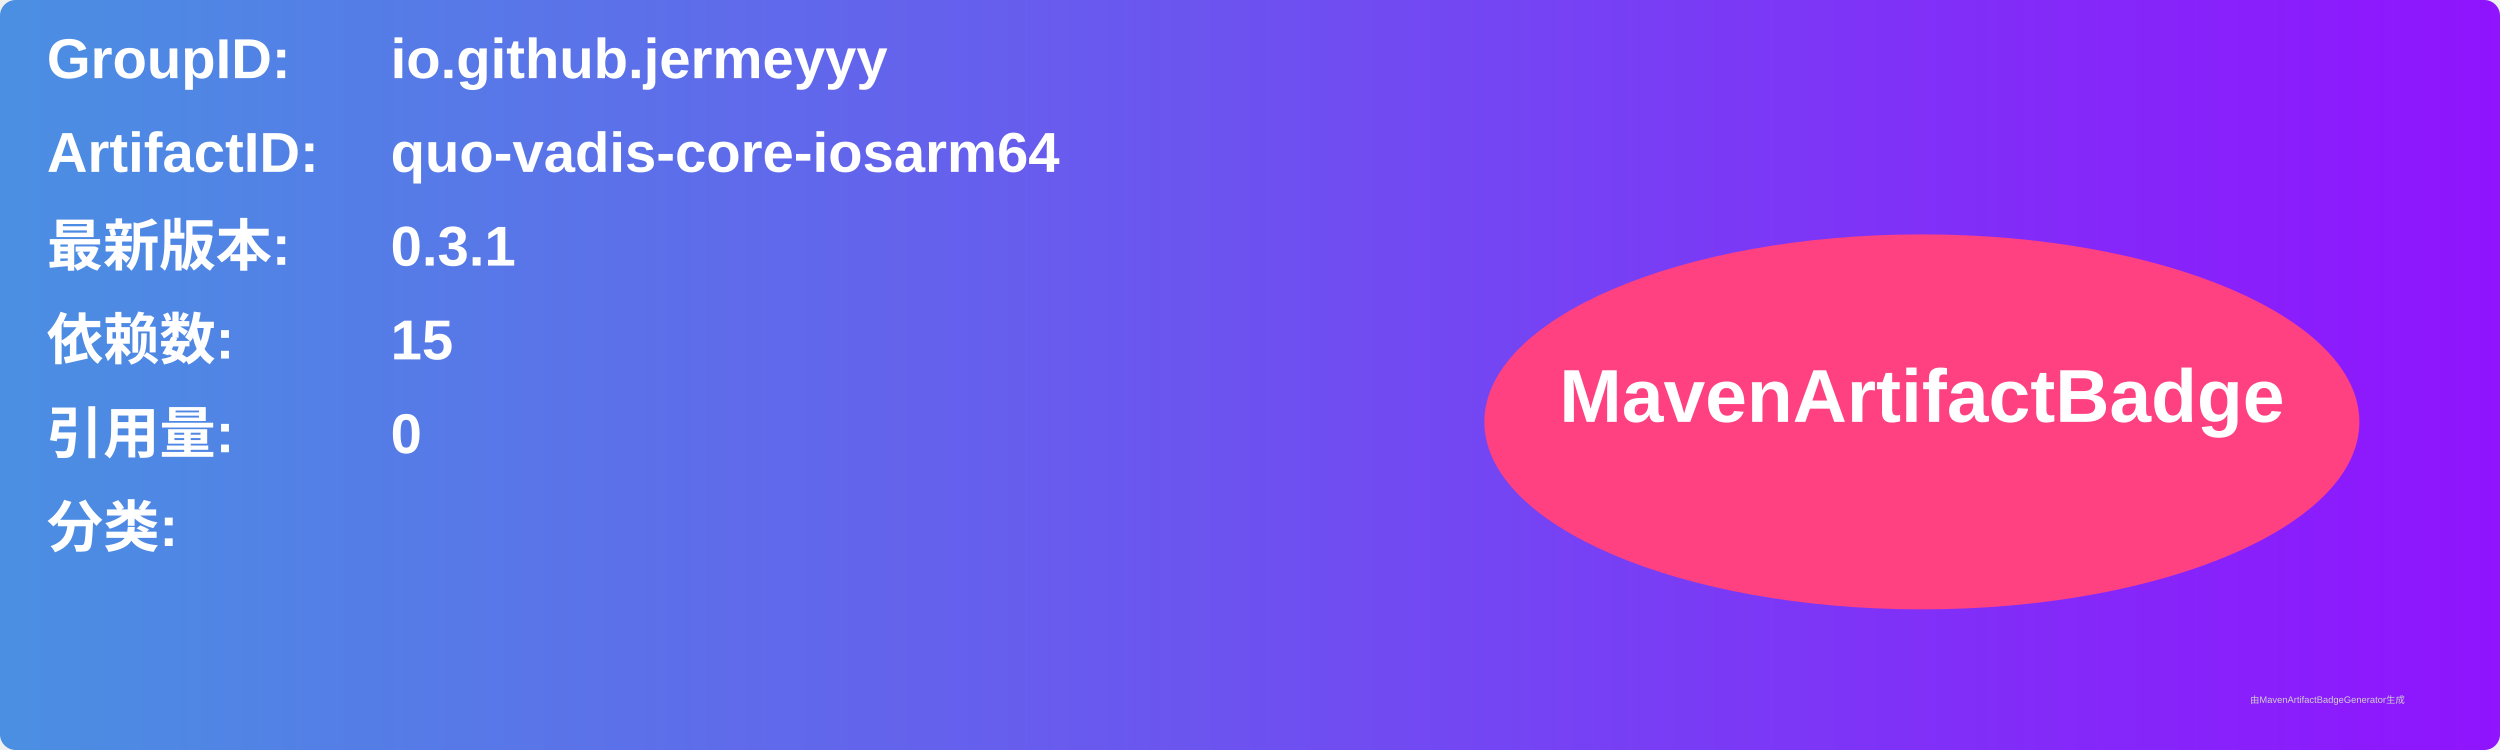
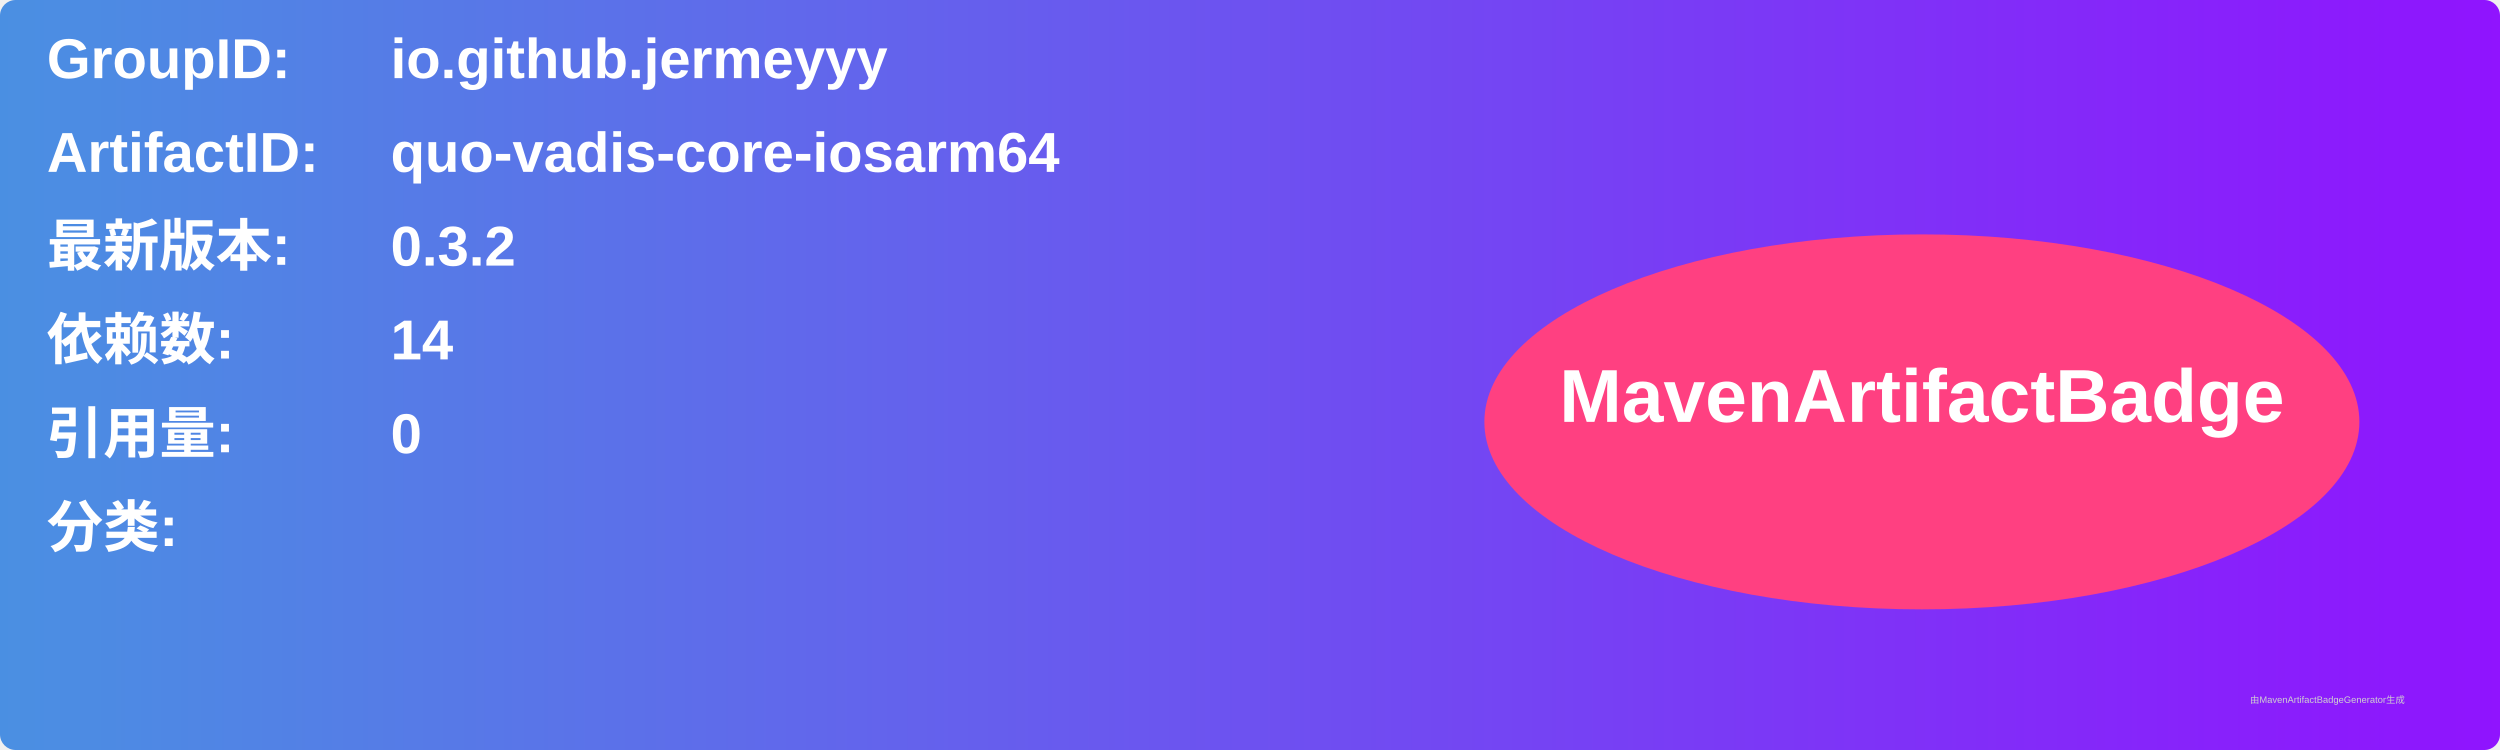
<svg xmlns="http://www.w3.org/2000/svg" width="800" height="240" viewBox="0 0 800 240">
  <linearGradient id="grad" x1="0%" y1="0%" x2="100%" y2="0%">
    <stop offset="0%" stop-color="#4a90e2" />
    <stop offset="100%" stop-color="#9013fe" />
  </linearGradient>
  <rect width="100%" height="100%" rx="5" ry="5" fill="url(#grad)" />
  <g transform="translate(15, 15)">
    <text x="0" y="10" font-family="Arial" font-size="18" fill="white" font-weight="bold" width="260">GroupID:</text>
    <text x="110" y="10" font-family="Arial" font-size="18" fill="white" font-weight="bold" width="460">io.github.jermeyyy</text>
    <text x="0" y="40" font-family="Arial" font-size="18" fill="white" font-weight="bold" width="260">ArtifactID:</text>
    <text x="110" y="40" font-family="Arial" font-size="18" fill="white" font-weight="bold" width="460">quo-vadis-core-iosarm64</text>
    <text x="0" y="70" font-family="Arial" font-size="18" fill="white" font-weight="bold">最新版本:</text>
    <text x="110" y="70" font-family="Arial" font-size="18" fill="white" font-weight="bold">
-       <tspan font-weight="bold">0.3.1</tspan>
+       <tspan font-weight="bold">0.3.2</tspan>
    </text>
    <text x="0" y="100" font-family="Arial" font-size="18" fill="white" font-weight="bold">依赖数: </text>
    <text x="110" y="100" font-family="Arial" font-size="18" fill="white">
-       <tspan font-weight="bold">15</tspan>
+       <tspan font-weight="bold">14</tspan>
    </text>
    <text x="0" y="130" font-family="Arial" font-size="18" fill="white" font-weight="bold">引用量: </text>
    <text x="110" y="130" font-family="Arial" font-size="18" fill="white">
      <tspan font-weight="bold">0</tspan>
    </text>
    <text x="0" y="160" font-family="Arial" font-size="18" fill="white" font-weight="bold">分类:</text>
    <text x="10" y="190" font-family="Arial" font-size="10" fill="white">
      <tspan font-weight="bold" />
    </text>
    <ellipse cx="600" cy="120" rx="140" ry="60" fill="#ff4081" />
    <text x="600" y="120" text-anchor="middle" font-family="Arial" font-size="24" fill="white" font-weight="bold">MavenArtifactBadge</text>
  </g>
  <text x="720" y="225" font-family="Arial" font-size="3" fill="#d0d0d0">由MavenArtifactBadgeGenerator生成</text>
</svg>
